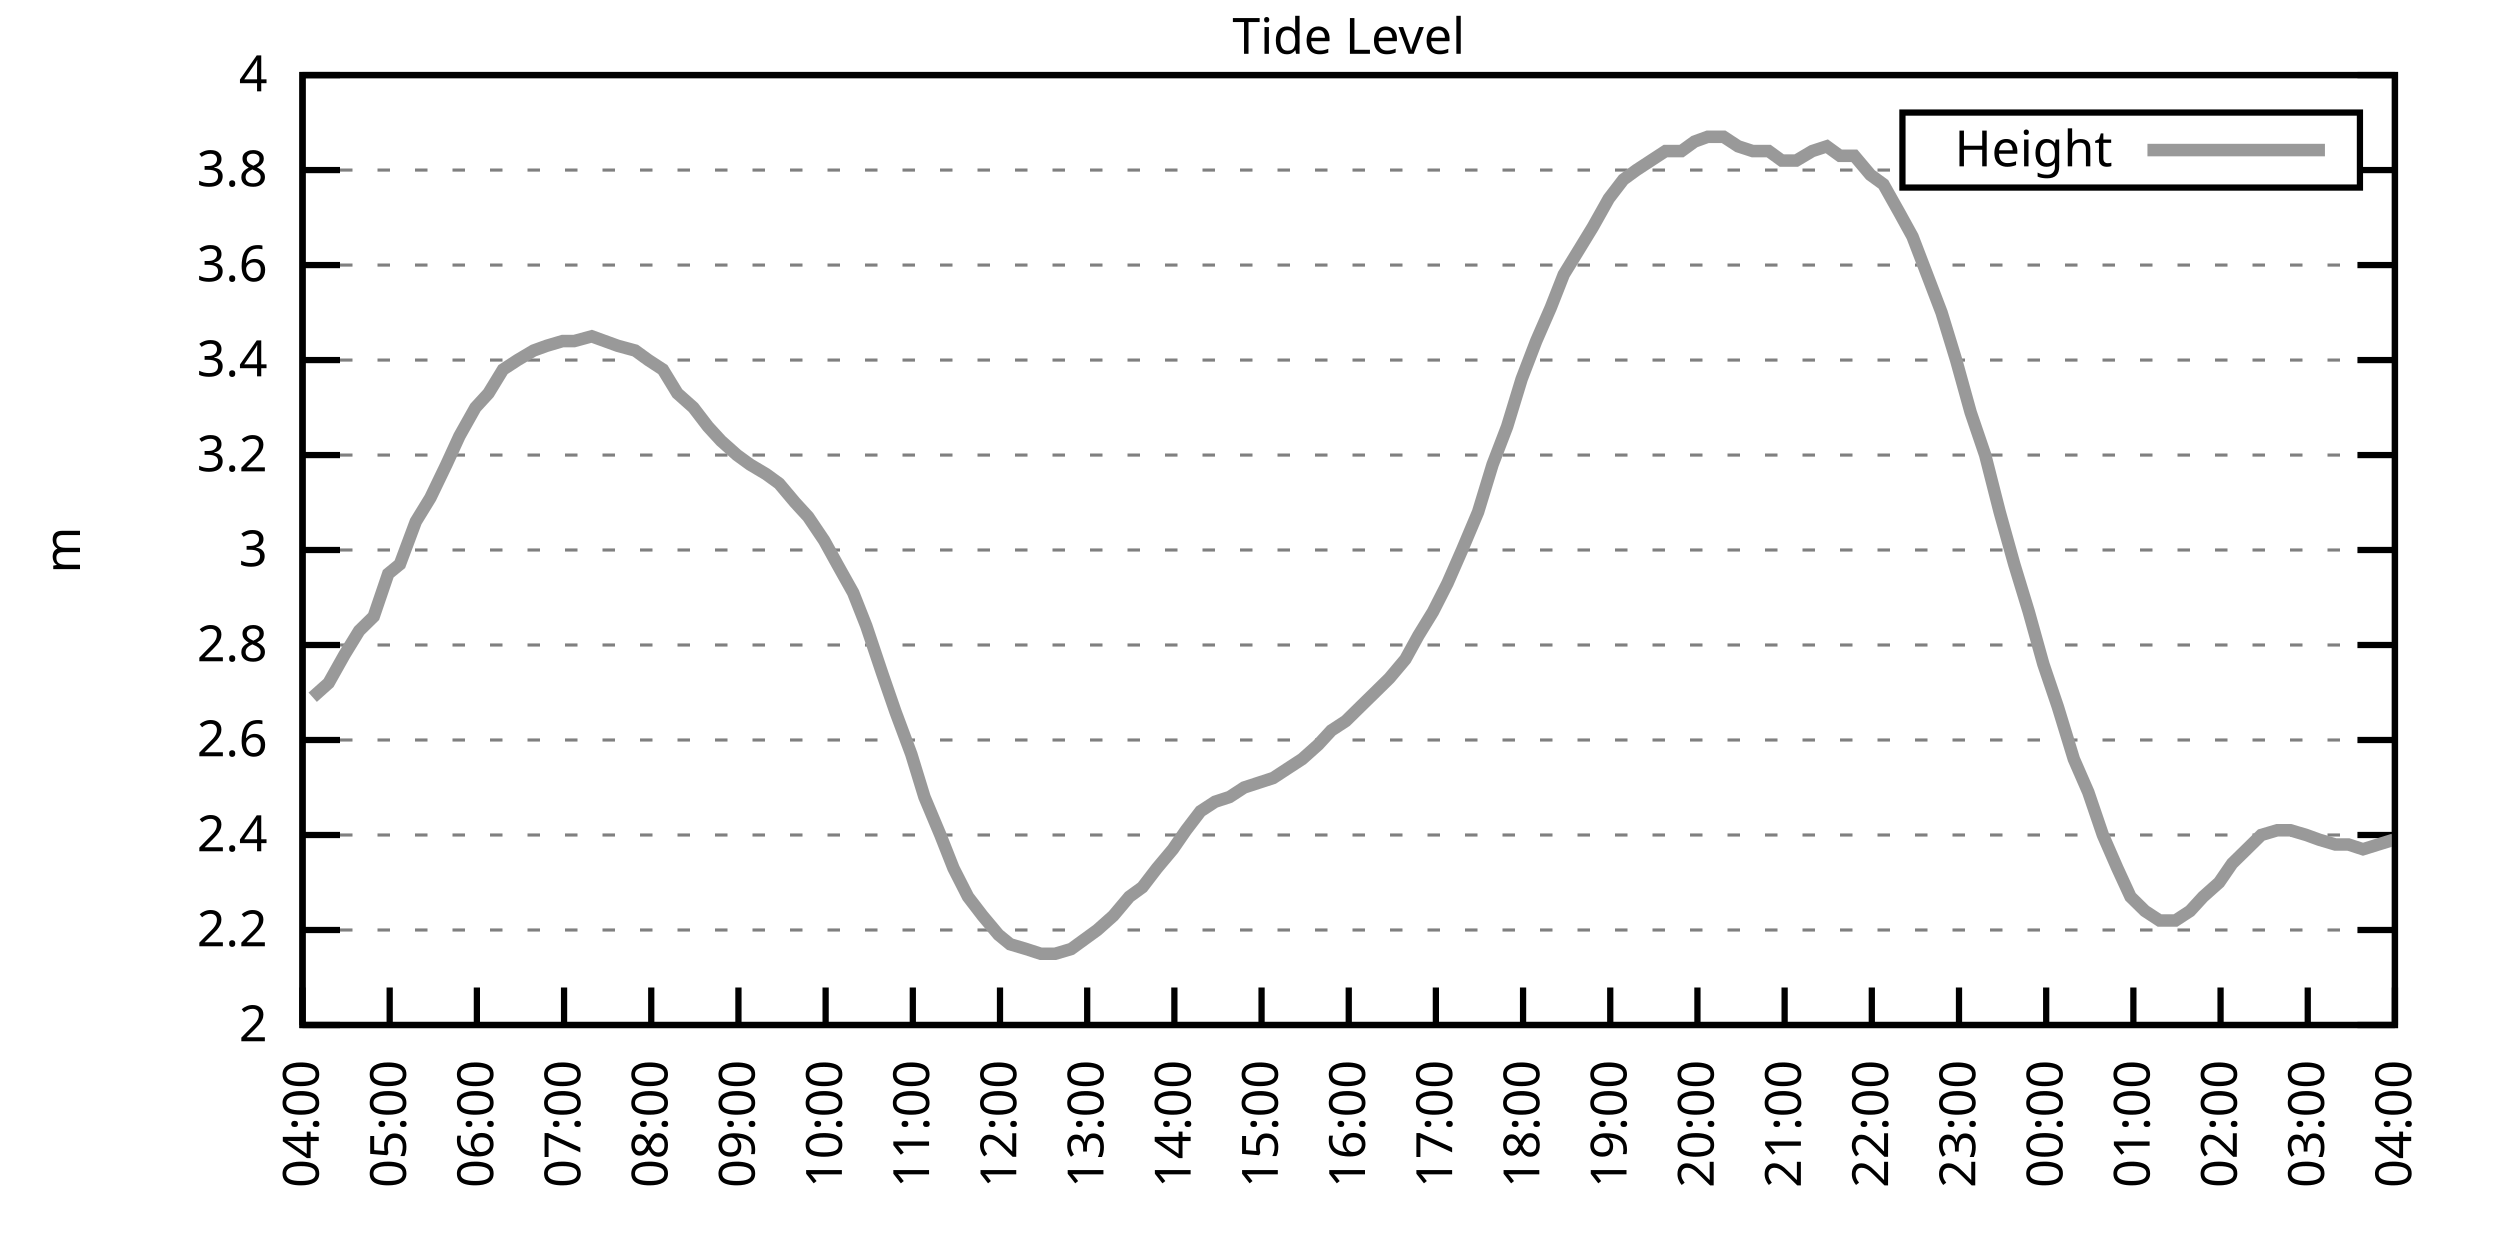
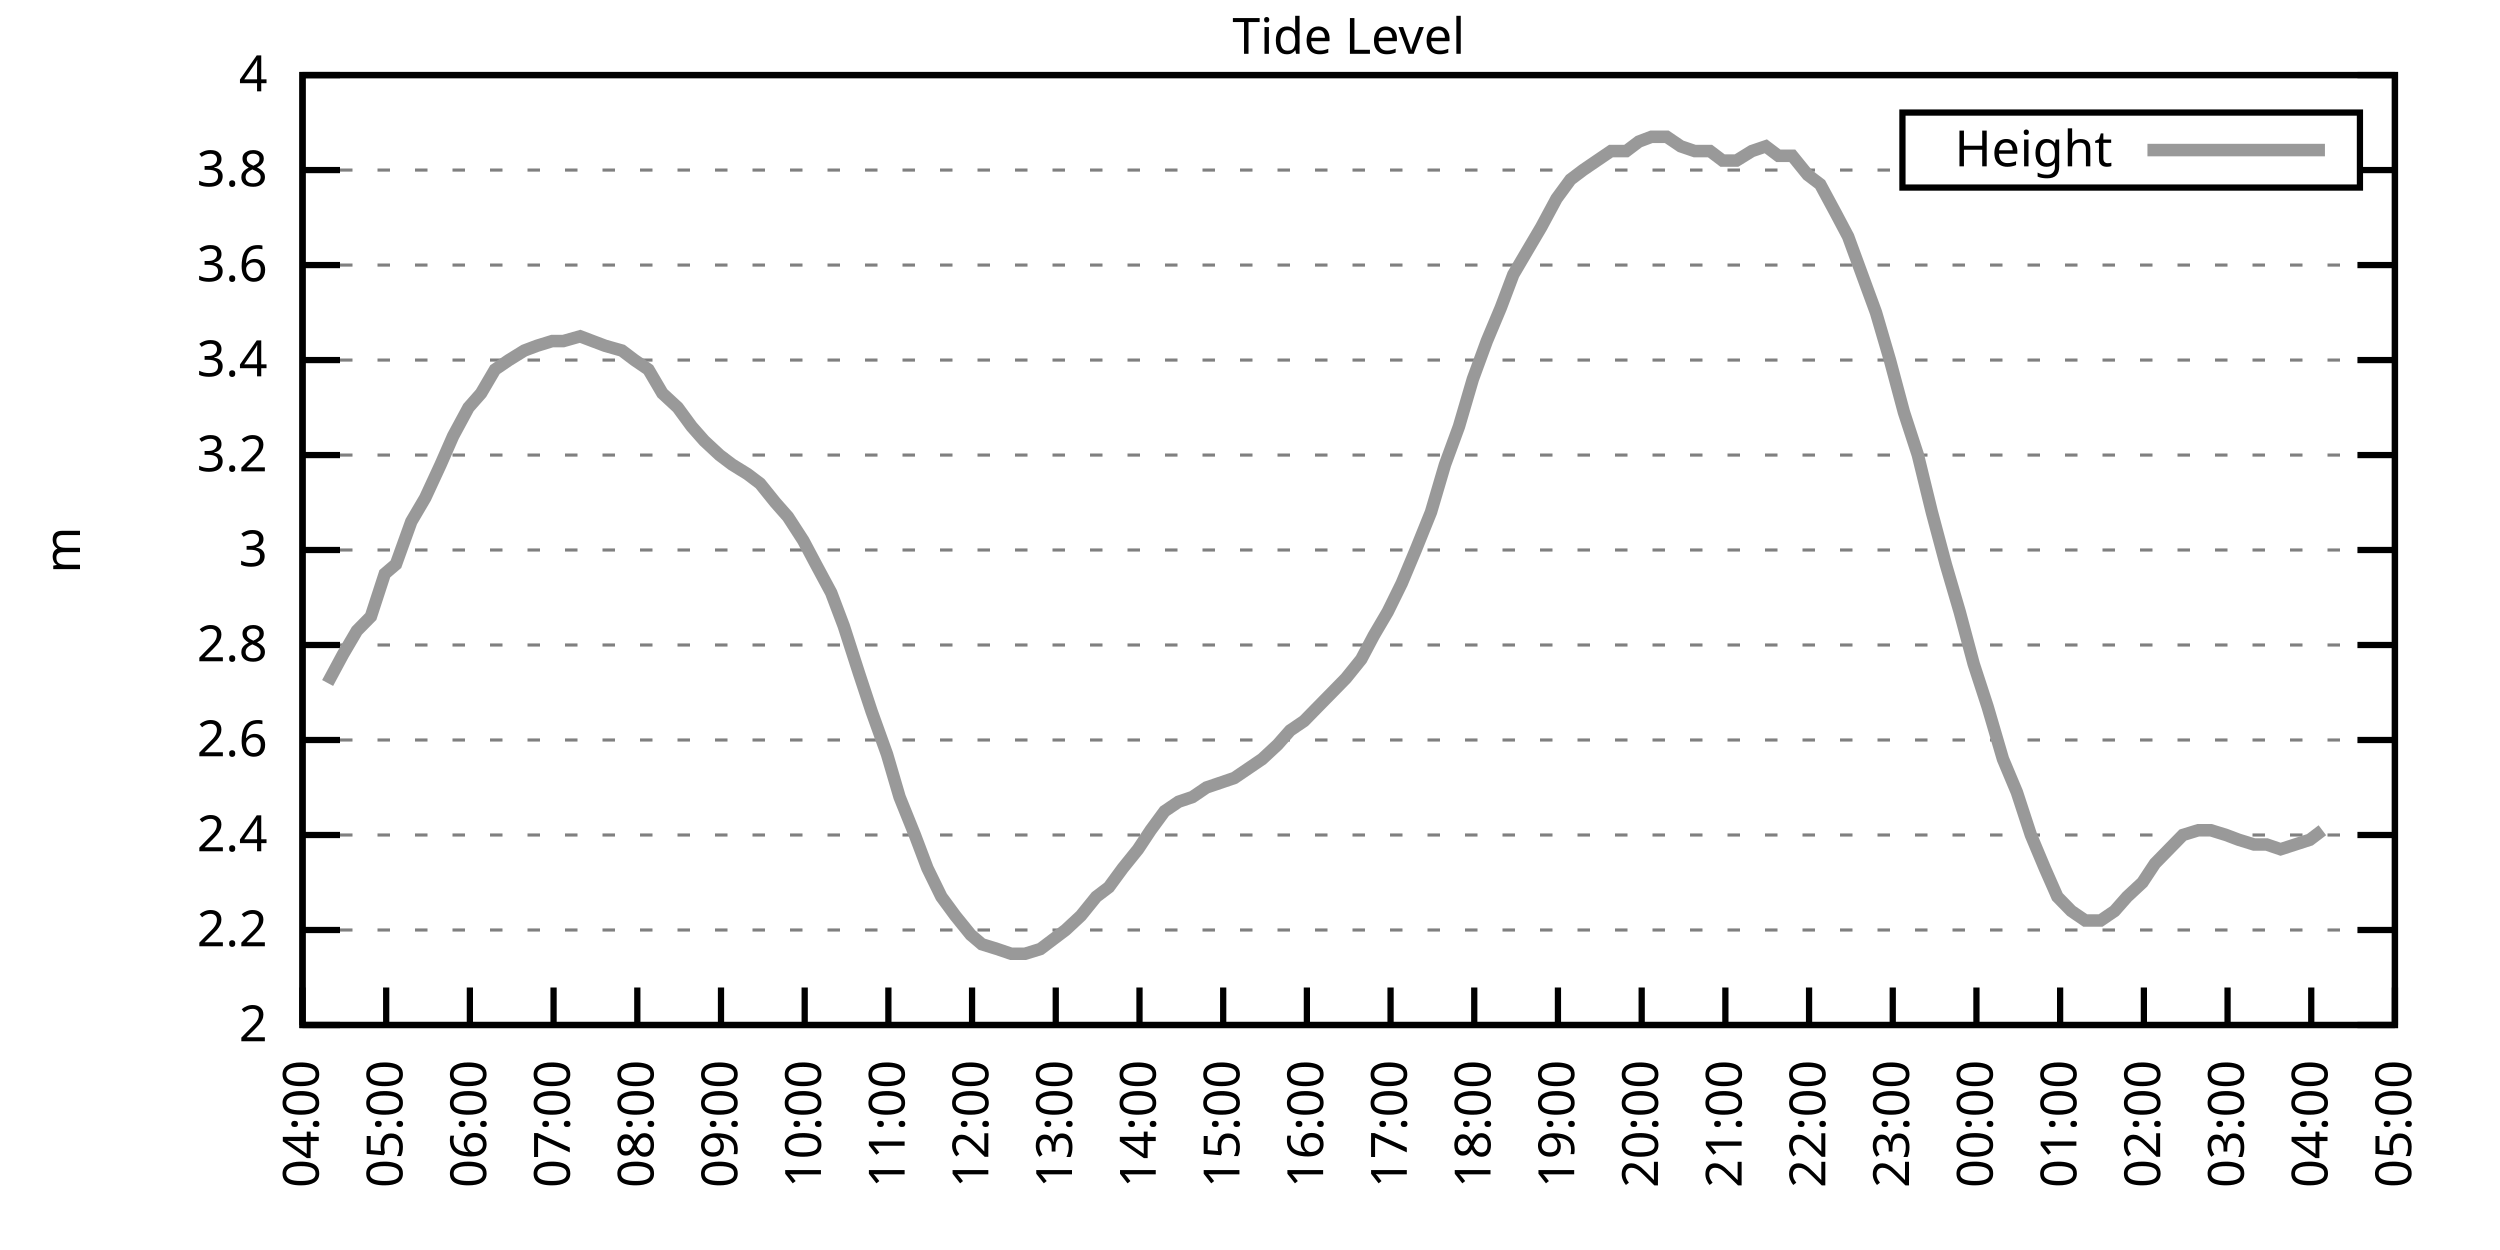
<svg xmlns="http://www.w3.org/2000/svg" xmlns:xlink="http://www.w3.org/1999/xlink" width="400" height="200" viewBox="0 0 400 200">
  <g id="gnuplot_canvas">
    <rect x="0" y="0" width="400" height="200" fill="none" />
    <defs>
      <circle id="gpDot" r="0.5" stroke-width="0.5" stroke="currentColor" />
      <path id="gpPt0" stroke-width="0.333" stroke="currentColor" d="M-1,0 h2 M0,-1 v2" />
      <path id="gpPt1" stroke-width="0.333" stroke="currentColor" d="M-1,-1 L1,1 M1,-1 L-1,1" />
      <path id="gpPt2" stroke-width="0.333" stroke="currentColor" d="M-1,0 L1,0 M0,-1 L0,1 M-1,-1 L1,1 M-1,1 L1,-1" />
      <rect id="gpPt3" stroke-width="0.333" stroke="currentColor" x="-1" y="-1" width="2" height="2" />
      <rect id="gpPt4" stroke-width="0.333" stroke="currentColor" fill="currentColor" x="-1" y="-1" width="2" height="2" />
      <circle id="gpPt5" stroke-width="0.333" stroke="currentColor" cx="0" cy="0" r="1" />
      <use xlink:href="#gpPt5" id="gpPt6" fill="currentColor" stroke="none" />
      <path id="gpPt7" stroke-width="0.333" stroke="currentColor" d="M0,-1.33 L-1.33,0.67 L1.33,0.67 z" />
      <use xlink:href="#gpPt7" id="gpPt8" fill="currentColor" stroke="none" />
      <use xlink:href="#gpPt7" id="gpPt9" stroke="currentColor" transform="rotate(180)" />
      <use xlink:href="#gpPt9" id="gpPt10" fill="currentColor" stroke="none" />
      <use xlink:href="#gpPt3" id="gpPt11" stroke="currentColor" transform="rotate(45)" />
      <use xlink:href="#gpPt11" id="gpPt12" fill="currentColor" stroke="none" />
      <path id="gpPt13" stroke-width="0.333" stroke="currentColor" d="M0,1.330 L1.265,0.411 L0.782,-1.067 L-0.782,-1.076 L-1.265,0.411 z" />
      <use xlink:href="#gpPt13" id="gpPt14" fill="currentColor" stroke="none" />
      <filter id="textbox" filterUnits="objectBoundingBox" x="0" y="0" height="1" width="1">
        <feFlood flood-color="white" flood-opacity="1" result="bgnd" />
        <feComposite in="SourceGraphic" in2="bgnd" operator="atop" />
      </filter>
      <filter id="greybox" filterUnits="objectBoundingBox" x="0" y="0" height="1" width="1">
        <feFlood flood-color="lightgrey" flood-opacity="1" result="grey" />
        <feComposite in="SourceGraphic" in2="grey" operator="atop" />
      </filter>
    </defs>
    <g fill="none" color="white" stroke="currentColor" stroke-width="1.00" stroke-linecap="butt" stroke-linejoin="miter">
</g>
    <g fill="none" color="black" stroke="currentColor" stroke-width="1.00" stroke-linecap="butt" stroke-linejoin="miter">
      <g stroke="none" shape-rendering="crispEdges">
        <polygon fill="rgb(255, 255, 255)" points="48.40,164.00 383.18,164.00 383.18,12.02 48.40,12.02 " />
      </g>
    </g>
    <g fill="none" color="black" stroke="currentColor" stroke-width="1.00" stroke-linecap="butt" stroke-linejoin="miter">
</g>
    <g fill="none" color="black" stroke="black" stroke-width="0.50" stroke-linecap="butt" stroke-linejoin="miter">
</g>
    <g fill="none" color="gray" stroke="currentColor" stroke-width="0.50" stroke-linecap="butt" stroke-linejoin="miter">
      <path stroke="gray" stroke-dasharray="2,4" class="gridline" d="M48.40,164.00 L383.19,164.00  " />
    </g>
    <g fill="none" color="gray" stroke="gray" stroke-width="1.00" stroke-linecap="butt" stroke-linejoin="miter">
</g>
    <g fill="none" color="black" stroke="currentColor" stroke-width="1.00" stroke-linecap="butt" stroke-linejoin="miter">
      <path stroke="black" d="M48.40,164.00 L54.40,164.00 M383.19,164.00 L377.19,164.00  " />
      <g transform="translate(42.80,166.60)" stroke="none" fill="black" font-family="Sans" font-size="8.00" text-anchor="end">
        <text>
          <tspan font-family="Sans"> 2</tspan>
        </text>
      </g>
    </g>
    <g fill="none" color="black" stroke="currentColor" stroke-width="1.00" stroke-linecap="butt" stroke-linejoin="miter">
</g>
    <g fill="none" color="black" stroke="black" stroke-width="0.50" stroke-linecap="butt" stroke-linejoin="miter">
</g>
    <g fill="none" color="gray" stroke="currentColor" stroke-width="0.50" stroke-linecap="butt" stroke-linejoin="miter">
      <path stroke="gray" stroke-dasharray="2,4" class="gridline" d="M48.40,148.80 L383.19,148.80  " />
    </g>
    <g fill="none" color="gray" stroke="gray" stroke-width="1.00" stroke-linecap="butt" stroke-linejoin="miter">
</g>
    <g fill="none" color="black" stroke="currentColor" stroke-width="1.00" stroke-linecap="butt" stroke-linejoin="miter">
      <path stroke="black" d="M48.40,148.80 L54.40,148.80 M383.19,148.80 L377.19,148.80  " />
      <g transform="translate(42.80,151.40)" stroke="none" fill="black" font-family="Sans" font-size="8.00" text-anchor="end">
        <text>
          <tspan font-family="Sans"> 2.2</tspan>
        </text>
      </g>
    </g>
    <g fill="none" color="black" stroke="currentColor" stroke-width="1.00" stroke-linecap="butt" stroke-linejoin="miter">
</g>
    <g fill="none" color="black" stroke="black" stroke-width="0.50" stroke-linecap="butt" stroke-linejoin="miter">
</g>
    <g fill="none" color="gray" stroke="currentColor" stroke-width="0.50" stroke-linecap="butt" stroke-linejoin="miter">
      <path stroke="gray" stroke-dasharray="2,4" class="gridline" d="M48.40,133.60 L383.19,133.60  " />
    </g>
    <g fill="none" color="gray" stroke="gray" stroke-width="1.00" stroke-linecap="butt" stroke-linejoin="miter">
</g>
    <g fill="none" color="black" stroke="currentColor" stroke-width="1.00" stroke-linecap="butt" stroke-linejoin="miter">
      <path stroke="black" d="M48.40,133.60 L54.40,133.60 M383.19,133.60 L377.19,133.60  " />
      <g transform="translate(42.80,136.20)" stroke="none" fill="black" font-family="Sans" font-size="8.00" text-anchor="end">
        <text>
          <tspan font-family="Sans"> 2.4</tspan>
        </text>
      </g>
    </g>
    <g fill="none" color="black" stroke="currentColor" stroke-width="1.00" stroke-linecap="butt" stroke-linejoin="miter">
</g>
    <g fill="none" color="black" stroke="black" stroke-width="0.50" stroke-linecap="butt" stroke-linejoin="miter">
</g>
    <g fill="none" color="gray" stroke="currentColor" stroke-width="0.50" stroke-linecap="butt" stroke-linejoin="miter">
      <path stroke="gray" stroke-dasharray="2,4" class="gridline" d="M48.40,118.40 L383.19,118.40  " />
    </g>
    <g fill="none" color="gray" stroke="gray" stroke-width="1.00" stroke-linecap="butt" stroke-linejoin="miter">
</g>
    <g fill="none" color="black" stroke="currentColor" stroke-width="1.00" stroke-linecap="butt" stroke-linejoin="miter">
      <path stroke="black" d="M48.40,118.40 L54.40,118.40 M383.19,118.40 L377.19,118.40  " />
      <g transform="translate(42.80,121.00)" stroke="none" fill="black" font-family="Sans" font-size="8.00" text-anchor="end">
        <text>
          <tspan font-family="Sans"> 2.6</tspan>
        </text>
      </g>
    </g>
    <g fill="none" color="black" stroke="currentColor" stroke-width="1.00" stroke-linecap="butt" stroke-linejoin="miter">
</g>
    <g fill="none" color="black" stroke="black" stroke-width="0.50" stroke-linecap="butt" stroke-linejoin="miter">
</g>
    <g fill="none" color="gray" stroke="currentColor" stroke-width="0.50" stroke-linecap="butt" stroke-linejoin="miter">
      <path stroke="gray" stroke-dasharray="2,4" class="gridline" d="M48.40,103.20 L383.19,103.20  " />
    </g>
    <g fill="none" color="gray" stroke="gray" stroke-width="1.00" stroke-linecap="butt" stroke-linejoin="miter">
</g>
    <g fill="none" color="black" stroke="currentColor" stroke-width="1.00" stroke-linecap="butt" stroke-linejoin="miter">
      <path stroke="black" d="M48.40,103.20 L54.40,103.20 M383.19,103.20 L377.19,103.20  " />
      <g transform="translate(42.80,105.80)" stroke="none" fill="black" font-family="Sans" font-size="8.00" text-anchor="end">
        <text>
          <tspan font-family="Sans"> 2.8</tspan>
        </text>
      </g>
    </g>
    <g fill="none" color="black" stroke="currentColor" stroke-width="1.00" stroke-linecap="butt" stroke-linejoin="miter">
</g>
    <g fill="none" color="black" stroke="black" stroke-width="0.50" stroke-linecap="butt" stroke-linejoin="miter">
</g>
    <g fill="none" color="gray" stroke="currentColor" stroke-width="0.50" stroke-linecap="butt" stroke-linejoin="miter">
      <path stroke="gray" stroke-dasharray="2,4" class="gridline" d="M48.40,88.00 L383.19,88.00  " />
    </g>
    <g fill="none" color="gray" stroke="gray" stroke-width="1.00" stroke-linecap="butt" stroke-linejoin="miter">
</g>
    <g fill="none" color="black" stroke="currentColor" stroke-width="1.00" stroke-linecap="butt" stroke-linejoin="miter">
      <path stroke="black" d="M48.40,88.00 L54.40,88.00 M383.19,88.00 L377.19,88.00  " />
      <g transform="translate(42.80,90.60)" stroke="none" fill="black" font-family="Sans" font-size="8.00" text-anchor="end">
        <text>
          <tspan font-family="Sans"> 3</tspan>
        </text>
      </g>
    </g>
    <g fill="none" color="black" stroke="currentColor" stroke-width="1.00" stroke-linecap="butt" stroke-linejoin="miter">
</g>
    <g fill="none" color="black" stroke="black" stroke-width="0.50" stroke-linecap="butt" stroke-linejoin="miter">
</g>
    <g fill="none" color="gray" stroke="currentColor" stroke-width="0.50" stroke-linecap="butt" stroke-linejoin="miter">
      <path stroke="gray" stroke-dasharray="2,4" class="gridline" d="M48.40,72.81 L383.19,72.81  " />
    </g>
    <g fill="none" color="gray" stroke="gray" stroke-width="1.00" stroke-linecap="butt" stroke-linejoin="miter">
</g>
    <g fill="none" color="black" stroke="currentColor" stroke-width="1.00" stroke-linecap="butt" stroke-linejoin="miter">
      <path stroke="black" d="M48.40,72.81 L54.40,72.81 M383.19,72.81 L377.19,72.81  " />
      <g transform="translate(42.80,75.41)" stroke="none" fill="black" font-family="Sans" font-size="8.00" text-anchor="end">
        <text>
          <tspan font-family="Sans"> 3.2</tspan>
        </text>
      </g>
    </g>
    <g fill="none" color="black" stroke="currentColor" stroke-width="1.00" stroke-linecap="butt" stroke-linejoin="miter">
</g>
    <g fill="none" color="black" stroke="black" stroke-width="0.50" stroke-linecap="butt" stroke-linejoin="miter">
</g>
    <g fill="none" color="gray" stroke="currentColor" stroke-width="0.50" stroke-linecap="butt" stroke-linejoin="miter">
      <path stroke="gray" stroke-dasharray="2,4" class="gridline" d="M48.40,57.61 L383.19,57.61  " />
    </g>
    <g fill="none" color="gray" stroke="gray" stroke-width="1.00" stroke-linecap="butt" stroke-linejoin="miter">
</g>
    <g fill="none" color="black" stroke="currentColor" stroke-width="1.00" stroke-linecap="butt" stroke-linejoin="miter">
      <path stroke="black" d="M48.40,57.61 L54.40,57.61 M383.19,57.61 L377.19,57.61  " />
      <g transform="translate(42.80,60.21)" stroke="none" fill="black" font-family="Sans" font-size="8.00" text-anchor="end">
        <text>
          <tspan font-family="Sans"> 3.4</tspan>
        </text>
      </g>
    </g>
    <g fill="none" color="black" stroke="currentColor" stroke-width="1.00" stroke-linecap="butt" stroke-linejoin="miter">
</g>
    <g fill="none" color="black" stroke="black" stroke-width="0.50" stroke-linecap="butt" stroke-linejoin="miter">
</g>
    <g fill="none" color="gray" stroke="currentColor" stroke-width="0.50" stroke-linecap="butt" stroke-linejoin="miter">
      <path stroke="gray" stroke-dasharray="2,4" class="gridline" d="M48.40,42.41 L383.19,42.41  " />
    </g>
    <g fill="none" color="gray" stroke="gray" stroke-width="1.00" stroke-linecap="butt" stroke-linejoin="miter">
</g>
    <g fill="none" color="black" stroke="currentColor" stroke-width="1.00" stroke-linecap="butt" stroke-linejoin="miter">
      <path stroke="black" d="M48.40,42.41 L54.40,42.41 M383.19,42.41 L377.19,42.41  " />
      <g transform="translate(42.80,45.01)" stroke="none" fill="black" font-family="Sans" font-size="8.00" text-anchor="end">
        <text>
          <tspan font-family="Sans"> 3.6</tspan>
        </text>
      </g>
    </g>
    <g fill="none" color="black" stroke="currentColor" stroke-width="1.00" stroke-linecap="butt" stroke-linejoin="miter">
</g>
    <g fill="none" color="black" stroke="black" stroke-width="0.50" stroke-linecap="butt" stroke-linejoin="miter">
</g>
    <g fill="none" color="gray" stroke="currentColor" stroke-width="0.50" stroke-linecap="butt" stroke-linejoin="miter">
      <path stroke="gray" stroke-dasharray="2,4" class="gridline" d="M48.40,27.21 L304.39,27.21 M377.59,27.21 L383.19,27.21  " />
    </g>
    <g fill="none" color="gray" stroke="gray" stroke-width="1.00" stroke-linecap="butt" stroke-linejoin="miter">
</g>
    <g fill="none" color="black" stroke="currentColor" stroke-width="1.00" stroke-linecap="butt" stroke-linejoin="miter">
      <path stroke="black" d="M48.40,27.21 L54.40,27.21 M383.19,27.21 L377.19,27.21  " />
      <g transform="translate(42.80,29.81)" stroke="none" fill="black" font-family="Sans" font-size="8.00" text-anchor="end">
        <text>
          <tspan font-family="Sans"> 3.8</tspan>
        </text>
      </g>
    </g>
    <g fill="none" color="black" stroke="currentColor" stroke-width="1.00" stroke-linecap="butt" stroke-linejoin="miter">
</g>
    <g fill="none" color="black" stroke="black" stroke-width="0.50" stroke-linecap="butt" stroke-linejoin="miter">
</g>
    <g fill="none" color="gray" stroke="currentColor" stroke-width="0.50" stroke-linecap="butt" stroke-linejoin="miter">
      <path stroke="gray" stroke-dasharray="2,4" class="gridline" d="M48.40,12.01 L383.19,12.01  " />
    </g>
    <g fill="none" color="gray" stroke="gray" stroke-width="1.00" stroke-linecap="butt" stroke-linejoin="miter">
</g>
    <g fill="none" color="black" stroke="currentColor" stroke-width="1.00" stroke-linecap="butt" stroke-linejoin="miter">
      <path stroke="black" d="M48.40,12.01 L54.40,12.01 M383.19,12.01 L377.19,12.01  " />
      <g transform="translate(42.80,14.61)" stroke="none" fill="black" font-family="Sans" font-size="8.00" text-anchor="end">
        <text>
          <tspan font-family="Sans"> 4</tspan>
        </text>
      </g>
    </g>
    <g fill="none" color="black" stroke="currentColor" stroke-width="1.00" stroke-linecap="butt" stroke-linejoin="miter">
      <path stroke="black" d="M48.40,164.00 L48.40,158.00  " />
      <g transform="translate(51.00,169.60) rotate(270.00)" stroke="none" fill="black" font-family="Sans" font-size="8.00" text-anchor="end">
        <text>
          <tspan font-family="Sans">04:00</tspan>
        </text>
      </g>
    </g>
    <g fill="none" color="black" stroke="currentColor" stroke-width="1.00" stroke-linecap="butt" stroke-linejoin="miter">
-       <path stroke="black" d="M62.35,164.00 L62.35,158.00  " />
-       <g transform="translate(64.95,169.60) rotate(270.00)" stroke="none" fill="black" font-family="Sans" font-size="8.00" text-anchor="end">
+       <path stroke="black" d="M61.79,164.00 L61.79,158.00  " />
+       <g transform="translate(64.39,169.60) rotate(270.00)" stroke="none" fill="black" font-family="Sans" font-size="8.00" text-anchor="end">
        <text>
          <tspan font-family="Sans">05:00</tspan>
        </text>
      </g>
    </g>
    <g fill="none" color="black" stroke="currentColor" stroke-width="1.00" stroke-linecap="butt" stroke-linejoin="miter">
-       <path stroke="black" d="M76.30,164.00 L76.30,158.00  " />
-       <g transform="translate(78.90,169.60) rotate(270.00)" stroke="none" fill="black" font-family="Sans" font-size="8.00" text-anchor="end">
+       <path stroke="black" d="M75.18,164.00 L75.18,158.00  " />
+       <g transform="translate(77.78,169.60) rotate(270.00)" stroke="none" fill="black" font-family="Sans" font-size="8.00" text-anchor="end">
        <text>
          <tspan font-family="Sans">06:00</tspan>
        </text>
      </g>
    </g>
    <g fill="none" color="black" stroke="currentColor" stroke-width="1.00" stroke-linecap="butt" stroke-linejoin="miter">
-       <path stroke="black" d="M90.25,164.00 L90.25,158.00  " />
-       <g transform="translate(92.85,169.60) rotate(270.00)" stroke="none" fill="black" font-family="Sans" font-size="8.00" text-anchor="end">
+       <path stroke="black" d="M88.57,164.00 L88.57,158.00  " />
+       <g transform="translate(91.17,169.60) rotate(270.00)" stroke="none" fill="black" font-family="Sans" font-size="8.00" text-anchor="end">
        <text>
          <tspan font-family="Sans">07:00</tspan>
        </text>
      </g>
    </g>
    <g fill="none" color="black" stroke="currentColor" stroke-width="1.00" stroke-linecap="butt" stroke-linejoin="miter">
-       <path stroke="black" d="M104.20,164.00 L104.20,158.00  " />
-       <g transform="translate(106.80,169.60) rotate(270.00)" stroke="none" fill="black" font-family="Sans" font-size="8.00" text-anchor="end">
+       <path stroke="black" d="M101.97,164.00 L101.97,158.00  " />
+       <g transform="translate(104.57,169.60) rotate(270.00)" stroke="none" fill="black" font-family="Sans" font-size="8.00" text-anchor="end">
        <text>
          <tspan font-family="Sans">08:00</tspan>
        </text>
      </g>
    </g>
    <g fill="none" color="black" stroke="currentColor" stroke-width="1.00" stroke-linecap="butt" stroke-linejoin="miter">
-       <path stroke="black" d="M118.15,164.00 L118.15,158.00  " />
-       <g transform="translate(120.75,169.60) rotate(270.00)" stroke="none" fill="black" font-family="Sans" font-size="8.00" text-anchor="end">
+       <path stroke="black" d="M115.36,164.00 L115.36,158.00  " />
+       <g transform="translate(117.96,169.60) rotate(270.00)" stroke="none" fill="black" font-family="Sans" font-size="8.00" text-anchor="end">
        <text>
          <tspan font-family="Sans">09:00</tspan>
        </text>
      </g>
    </g>
    <g fill="none" color="black" stroke="currentColor" stroke-width="1.00" stroke-linecap="butt" stroke-linejoin="miter">
-       <path stroke="black" d="M132.10,164.00 L132.10,158.00  " />
-       <g transform="translate(134.70,169.60) rotate(270.00)" stroke="none" fill="black" font-family="Sans" font-size="8.00" text-anchor="end">
+       <path stroke="black" d="M128.75,164.00 L128.75,158.00  " />
+       <g transform="translate(131.35,169.60) rotate(270.00)" stroke="none" fill="black" font-family="Sans" font-size="8.00" text-anchor="end">
        <text>
          <tspan font-family="Sans">10:00</tspan>
        </text>
      </g>
    </g>
    <g fill="none" color="black" stroke="currentColor" stroke-width="1.00" stroke-linecap="butt" stroke-linejoin="miter">
-       <path stroke="black" d="M146.05,164.00 L146.05,158.00  " />
-       <g transform="translate(148.65,169.60) rotate(270.00)" stroke="none" fill="black" font-family="Sans" font-size="8.00" text-anchor="end">
+       <path stroke="black" d="M142.14,164.00 L142.14,158.00  " />
+       <g transform="translate(144.74,169.60) rotate(270.00)" stroke="none" fill="black" font-family="Sans" font-size="8.00" text-anchor="end">
        <text>
          <tspan font-family="Sans">11:00</tspan>
        </text>
      </g>
    </g>
    <g fill="none" color="black" stroke="currentColor" stroke-width="1.00" stroke-linecap="butt" stroke-linejoin="miter">
-       <path stroke="black" d="M160.00,164.00 L160.00,158.00  " />
-       <g transform="translate(162.60,169.60) rotate(270.00)" stroke="none" fill="black" font-family="Sans" font-size="8.00" text-anchor="end">
+       <path stroke="black" d="M155.53,164.00 L155.53,158.00  " />
+       <g transform="translate(158.13,169.60) rotate(270.00)" stroke="none" fill="black" font-family="Sans" font-size="8.00" text-anchor="end">
        <text>
          <tspan font-family="Sans">12:00</tspan>
        </text>
      </g>
    </g>
    <g fill="none" color="black" stroke="currentColor" stroke-width="1.00" stroke-linecap="butt" stroke-linejoin="miter">
-       <path stroke="black" d="M173.95,164.00 L173.95,158.00  " />
-       <g transform="translate(176.55,169.60) rotate(270.00)" stroke="none" fill="black" font-family="Sans" font-size="8.00" text-anchor="end">
+       <path stroke="black" d="M168.92,164.00 L168.92,158.00  " />
+       <g transform="translate(171.52,169.60) rotate(270.00)" stroke="none" fill="black" font-family="Sans" font-size="8.00" text-anchor="end">
        <text>
          <tspan font-family="Sans">13:00</tspan>
        </text>
      </g>
    </g>
    <g fill="none" color="black" stroke="currentColor" stroke-width="1.00" stroke-linecap="butt" stroke-linejoin="miter">
-       <path stroke="black" d="M187.90,164.00 L187.90,158.00  " />
-       <g transform="translate(190.50,169.60) rotate(270.00)" stroke="none" fill="black" font-family="Sans" font-size="8.00" text-anchor="end">
+       <path stroke="black" d="M182.32,164.00 L182.32,158.00  " />
+       <g transform="translate(184.92,169.60) rotate(270.00)" stroke="none" fill="black" font-family="Sans" font-size="8.00" text-anchor="end">
        <text>
          <tspan font-family="Sans">14:00</tspan>
        </text>
      </g>
    </g>
    <g fill="none" color="black" stroke="currentColor" stroke-width="1.00" stroke-linecap="butt" stroke-linejoin="miter">
-       <path stroke="black" d="M201.85,164.00 L201.85,158.00  " />
-       <g transform="translate(204.45,169.60) rotate(270.00)" stroke="none" fill="black" font-family="Sans" font-size="8.00" text-anchor="end">
+       <path stroke="black" d="M195.71,164.00 L195.71,158.00  " />
+       <g transform="translate(198.31,169.60) rotate(270.00)" stroke="none" fill="black" font-family="Sans" font-size="8.00" text-anchor="end">
        <text>
          <tspan font-family="Sans">15:00</tspan>
        </text>
      </g>
    </g>
    <g fill="none" color="black" stroke="currentColor" stroke-width="1.00" stroke-linecap="butt" stroke-linejoin="miter">
-       <path stroke="black" d="M215.80,164.00 L215.80,158.00  " />
-       <g transform="translate(218.40,169.60) rotate(270.00)" stroke="none" fill="black" font-family="Sans" font-size="8.00" text-anchor="end">
+       <path stroke="black" d="M209.10,164.00 L209.10,158.00  " />
+       <g transform="translate(211.70,169.60) rotate(270.00)" stroke="none" fill="black" font-family="Sans" font-size="8.00" text-anchor="end">
        <text>
          <tspan font-family="Sans">16:00</tspan>
        </text>
      </g>
    </g>
    <g fill="none" color="black" stroke="currentColor" stroke-width="1.00" stroke-linecap="butt" stroke-linejoin="miter">
-       <path stroke="black" d="M229.74,164.00 L229.74,158.00  " />
-       <g transform="translate(232.34,169.60) rotate(270.00)" stroke="none" fill="black" font-family="Sans" font-size="8.00" text-anchor="end">
+       <path stroke="black" d="M222.49,164.00 L222.49,158.00  " />
+       <g transform="translate(225.09,169.60) rotate(270.00)" stroke="none" fill="black" font-family="Sans" font-size="8.00" text-anchor="end">
        <text>
          <tspan font-family="Sans">17:00</tspan>
        </text>
      </g>
    </g>
    <g fill="none" color="black" stroke="currentColor" stroke-width="1.00" stroke-linecap="butt" stroke-linejoin="miter">
-       <path stroke="black" d="M243.69,164.00 L243.69,158.00  " />
-       <g transform="translate(246.29,169.60) rotate(270.00)" stroke="none" fill="black" font-family="Sans" font-size="8.00" text-anchor="end">
+       <path stroke="black" d="M235.88,164.00 L235.88,158.00  " />
+       <g transform="translate(238.48,169.60) rotate(270.00)" stroke="none" fill="black" font-family="Sans" font-size="8.00" text-anchor="end">
        <text>
          <tspan font-family="Sans">18:00</tspan>
        </text>
      </g>
    </g>
    <g fill="none" color="black" stroke="currentColor" stroke-width="1.00" stroke-linecap="butt" stroke-linejoin="miter">
-       <path stroke="black" d="M257.64,164.00 L257.64,158.00  " />
-       <g transform="translate(260.24,169.60) rotate(270.00)" stroke="none" fill="black" font-family="Sans" font-size="8.00" text-anchor="end">
+       <path stroke="black" d="M249.27,164.00 L249.27,158.00  " />
+       <g transform="translate(251.87,169.60) rotate(270.00)" stroke="none" fill="black" font-family="Sans" font-size="8.00" text-anchor="end">
        <text>
          <tspan font-family="Sans">19:00</tspan>
        </text>
      </g>
    </g>
    <g fill="none" color="black" stroke="currentColor" stroke-width="1.00" stroke-linecap="butt" stroke-linejoin="miter">
-       <path stroke="black" d="M271.59,164.00 L271.59,158.00  " />
-       <g transform="translate(274.19,169.60) rotate(270.00)" stroke="none" fill="black" font-family="Sans" font-size="8.00" text-anchor="end">
+       <path stroke="black" d="M262.67,164.00 L262.67,158.00  " />
+       <g transform="translate(265.27,169.60) rotate(270.00)" stroke="none" fill="black" font-family="Sans" font-size="8.00" text-anchor="end">
        <text>
          <tspan font-family="Sans">20:00</tspan>
        </text>
      </g>
    </g>
    <g fill="none" color="black" stroke="currentColor" stroke-width="1.00" stroke-linecap="butt" stroke-linejoin="miter">
-       <path stroke="black" d="M285.54,164.00 L285.54,158.00  " />
-       <g transform="translate(288.14,169.60) rotate(270.00)" stroke="none" fill="black" font-family="Sans" font-size="8.00" text-anchor="end">
+       <path stroke="black" d="M276.06,164.00 L276.06,158.00  " />
+       <g transform="translate(278.66,169.60) rotate(270.00)" stroke="none" fill="black" font-family="Sans" font-size="8.00" text-anchor="end">
        <text>
          <tspan font-family="Sans">21:00</tspan>
        </text>
      </g>
    </g>
    <g fill="none" color="black" stroke="currentColor" stroke-width="1.00" stroke-linecap="butt" stroke-linejoin="miter">
-       <path stroke="black" d="M299.49,164.00 L299.49,158.00  " />
-       <g transform="translate(302.09,169.60) rotate(270.00)" stroke="none" fill="black" font-family="Sans" font-size="8.00" text-anchor="end">
+       <path stroke="black" d="M289.45,164.00 L289.45,158.00  " />
+       <g transform="translate(292.05,169.60) rotate(270.00)" stroke="none" fill="black" font-family="Sans" font-size="8.00" text-anchor="end">
        <text>
          <tspan font-family="Sans">22:00</tspan>
        </text>
      </g>
    </g>
    <g fill="none" color="black" stroke="currentColor" stroke-width="1.00" stroke-linecap="butt" stroke-linejoin="miter">
-       <path stroke="black" d="M313.44,164.00 L313.44,158.00  " />
-       <g transform="translate(316.04,169.60) rotate(270.00)" stroke="none" fill="black" font-family="Sans" font-size="8.00" text-anchor="end">
+       <path stroke="black" d="M302.84,164.00 L302.84,158.00  " />
+       <g transform="translate(305.44,169.60) rotate(270.00)" stroke="none" fill="black" font-family="Sans" font-size="8.00" text-anchor="end">
        <text>
          <tspan font-family="Sans">23:00</tspan>
        </text>
      </g>
    </g>
    <g fill="none" color="black" stroke="currentColor" stroke-width="1.00" stroke-linecap="butt" stroke-linejoin="miter">
-       <path stroke="black" d="M327.39,164.00 L327.39,158.00  " />
-       <g transform="translate(329.99,169.60) rotate(270.00)" stroke="none" fill="black" font-family="Sans" font-size="8.00" text-anchor="end">
+       <path stroke="black" d="M316.23,164.00 L316.23,158.00  " />
+       <g transform="translate(318.83,169.60) rotate(270.00)" stroke="none" fill="black" font-family="Sans" font-size="8.00" text-anchor="end">
        <text>
          <tspan font-family="Sans">00:00</tspan>
        </text>
      </g>
    </g>
    <g fill="none" color="black" stroke="currentColor" stroke-width="1.00" stroke-linecap="butt" stroke-linejoin="miter">
-       <path stroke="black" d="M341.34,164.00 L341.34,158.00  " />
-       <g transform="translate(343.94,169.60) rotate(270.00)" stroke="none" fill="black" font-family="Sans" font-size="8.00" text-anchor="end">
+       <path stroke="black" d="M329.62,164.00 L329.62,158.00  " />
+       <g transform="translate(332.22,169.60) rotate(270.00)" stroke="none" fill="black" font-family="Sans" font-size="8.00" text-anchor="end">
        <text>
          <tspan font-family="Sans">01:00</tspan>
        </text>
      </g>
    </g>
    <g fill="none" color="black" stroke="currentColor" stroke-width="1.00" stroke-linecap="butt" stroke-linejoin="miter">
-       <path stroke="black" d="M355.29,164.00 L355.29,158.00  " />
-       <g transform="translate(357.89,169.60) rotate(270.00)" stroke="none" fill="black" font-family="Sans" font-size="8.00" text-anchor="end">
+       <path stroke="black" d="M343.02,164.00 L343.02,158.00  " />
+       <g transform="translate(345.62,169.60) rotate(270.00)" stroke="none" fill="black" font-family="Sans" font-size="8.00" text-anchor="end">
        <text>
          <tspan font-family="Sans">02:00</tspan>
        </text>
      </g>
    </g>
    <g fill="none" color="black" stroke="currentColor" stroke-width="1.00" stroke-linecap="butt" stroke-linejoin="miter">
-       <path stroke="black" d="M369.24,164.00 L369.24,158.00  " />
-       <g transform="translate(371.84,169.60) rotate(270.00)" stroke="none" fill="black" font-family="Sans" font-size="8.00" text-anchor="end">
+       <path stroke="black" d="M356.41,164.00 L356.41,158.00  " />
+       <g transform="translate(359.01,169.60) rotate(270.00)" stroke="none" fill="black" font-family="Sans" font-size="8.00" text-anchor="end">
        <text>
          <tspan font-family="Sans">03:00</tspan>
+         </text>
+       </g>
+     </g>
+     <g fill="none" color="black" stroke="currentColor" stroke-width="1.00" stroke-linecap="butt" stroke-linejoin="miter">
+       <path stroke="black" d="M369.80,164.00 L369.80,158.00  " />
+       <g transform="translate(372.40,169.60) rotate(270.00)" stroke="none" fill="black" font-family="Sans" font-size="8.00" text-anchor="end">
+         <text>
+           <tspan font-family="Sans">04:00</tspan>
        </text>
      </g>
    </g>
    <g fill="none" color="black" stroke="currentColor" stroke-width="1.00" stroke-linecap="butt" stroke-linejoin="miter">
      <path stroke="black" d="M383.19,164.00 L383.19,158.00  " />
      <g transform="translate(385.79,169.60) rotate(270.00)" stroke="none" fill="black" font-family="Sans" font-size="8.00" text-anchor="end">
        <text>
-           <tspan font-family="Sans">04:00</tspan>
+           <tspan font-family="Sans">05:00</tspan>
        </text>
      </g>
    </g>
    <g fill="none" color="black" stroke="currentColor" stroke-width="1.00" stroke-linecap="butt" stroke-linejoin="miter">
</g>
    <g fill="none" color="black" stroke="currentColor" stroke-width="1.00" stroke-linecap="butt" stroke-linejoin="miter">
      <path stroke="black" d="M48.40,12.01 L48.40,164.00 L383.19,164.00 L383.19,12.01 L48.40,12.01 Z  " />
    </g>
    <g fill="none" color="black" stroke="currentColor" stroke-width="1.00" stroke-linecap="butt" stroke-linejoin="miter">
</g>
    <g fill="none" color="black" stroke="currentColor" stroke-width="1.00" stroke-linecap="butt" stroke-linejoin="miter">
      <path stroke="black" d="M304.39,30.01 L304.39,18.01 L377.59,18.01 L377.59,30.01 L304.39,30.01 Z  " />
    </g>
    <g id="Tide_level_plot_1">
      <g fill="none" color="white" stroke="black" stroke-width="2.00" stroke-linecap="butt" stroke-linejoin="miter">
</g>
      <g fill="none" color="black" stroke="currentColor" stroke-width="2.00" stroke-linecap="butt" stroke-linejoin="miter">
        <g transform="translate(337.99,26.61)" stroke="none" fill="black" font-family="Sans" font-size="8.00" text-anchor="end">
          <text>
            <tspan font-family="Sans">Height</tspan>
          </text>
        </g>
      </g>
      <g fill="none" color="black" stroke="currentColor" stroke-width="2.00" stroke-linecap="butt" stroke-linejoin="miter">
-         <path stroke="rgb(153, 153, 153)" d="M343.59,24.01 L371.99,24.01 M50.03,111.56 L52.58,109.28 L55.14,104.72 L57.47,100.92 L59.79,98.64 L62.12,91.80   L63.98,90.28 L66.53,83.45 L68.86,79.65 L71.42,74.33 L73.51,69.77 L76.07,65.21 L78.16,62.93 L80.48,59.13   L82.81,57.61 L85.37,56.09 L87.46,55.33 L90.02,54.57 L91.88,54.57 L94.67,53.81 L96.76,54.57 L98.85,55.33   L101.64,56.09 L103.73,57.61 L106.06,59.13 L108.38,62.93 L110.94,65.21 L113.27,68.25 L115.36,70.53 L117.92,72.81   L120.01,74.33 L122.57,75.85 L124.66,77.37 L127.22,80.41 L129.31,82.69 L131.87,86.49 L133.96,90.28 L136.51,94.84   L138.61,100.16 L141.16,107.76 L143.26,113.84 L145.81,120.68 L147.91,127.52 L150.46,133.60 L152.56,138.92 L154.88,143.48   L157.21,146.52 L159.76,149.56 L161.62,151.08 L164.18,151.84 L166.51,152.60 L168.83,152.60 L171.39,151.84 L173.48,150.32   L175.57,148.80 L178.13,146.52 L180.69,143.48 L182.78,141.96 L185.11,138.92 L187.66,135.88 L189.76,132.84 L192.08,129.80   L194.41,128.28 L196.73,127.52 L199.06,126.00 L201.38,125.24 L203.71,124.48 L206.03,122.96 L208.36,121.44 L210.91,119.16   L213.01,116.88 L215.33,115.36 L217.65,113.08 L219.98,110.80 L222.30,108.52 L224.86,105.48 L226.95,101.68 L229.28,97.88   L231.60,93.32 L233.93,88.00 L236.49,81.93 L238.81,74.33 L241.14,68.25 L243.46,60.65 L245.79,54.57 L248.11,49.25   L250.20,43.93 L252.53,40.13 L254.85,36.33 L257.41,31.77 L259.74,28.73 L261.83,27.21 L264.15,25.69 L266.48,24.17   L269.04,24.17 L271.13,22.65 L273.22,21.89 L275.78,21.89 L278.10,23.41 L280.43,24.17 L282.99,24.17 L285.08,25.69   L287.40,25.69 L289.96,24.17 L292.29,23.41 L294.38,24.93 L296.70,24.93 L299.26,27.97 L301.35,29.49 L303.91,34.05   L306.00,37.85 L308.33,43.93 L310.65,50.01 L312.98,57.61 L315.30,65.97 L317.63,72.81 L319.95,81.93 L322.28,90.28   L324.60,97.88 L326.93,106.24 L329.25,113.08 L331.81,121.44 L334.13,126.76 L336.46,133.60 L338.78,138.92 L340.88,143.48   L343.20,145.76 L345.53,147.28 L348.08,147.28 L350.41,145.76 L352.50,143.48 L355.06,141.20 L357.15,138.16 L359.48,135.88   L361.80,133.60 L364.36,132.84 L366.45,132.84 L369.01,133.60 L371.10,134.36 L373.66,135.12 L375.75,135.12 L378.08,135.88   L382.96,134.36  " />
+         <path stroke="rgb(153, 153, 153)" d="M343.59,24.01 L371.99,24.01 M52.42,109.28 L54.87,104.72 L57.10,100.92 L59.34,98.64 L61.57,91.80 L63.35,90.28   L65.81,83.45 L68.04,79.65 L70.50,74.33 L72.50,69.77 L74.96,65.21 L76.97,62.93 L79.20,59.13 L81.43,57.61   L83.89,56.09 L85.90,55.33 L88.35,54.57 L90.14,54.57 L92.82,53.81 L94.82,54.57 L96.83,55.33 L99.51,56.09   L101.52,57.61 L103.75,59.13 L105.98,62.93 L108.44,65.21 L110.67,68.25 L112.68,70.53 L115.13,72.81 L117.14,74.33   L119.60,75.85 L121.61,77.37 L124.06,80.41 L126.07,82.69 L128.53,86.49 L130.54,90.28 L132.99,94.84 L135.00,100.16   L137.45,107.76 L139.46,113.84 L141.92,120.68 L143.93,127.52 L146.38,133.60 L148.39,138.92 L150.62,143.48 L152.85,146.52   L155.31,149.56 L157.10,151.08 L159.55,151.84 L161.78,152.60 L164.01,152.60 L166.47,151.84 L168.48,150.32 L170.49,148.80   L172.94,146.52 L175.40,143.48 L177.41,141.96 L179.64,138.92 L182.09,135.88 L184.10,132.84 L186.33,129.80 L188.57,128.28   L190.80,127.52 L193.03,126.00 L195.26,125.24 L197.49,124.48 L199.73,122.96 L201.96,121.44 L204.41,119.16 L206.42,116.88   L208.65,115.36 L210.88,113.08 L213.12,110.80 L215.35,108.52 L217.80,105.48 L219.81,101.68 L222.04,97.88 L224.28,93.32   L226.51,88.00 L228.96,81.93 L231.20,74.33 L233.43,68.25 L235.66,60.65 L237.89,54.57 L240.12,49.25 L242.13,43.93   L244.36,40.13 L246.60,36.33 L249.05,31.77 L251.28,28.73 L253.29,27.21 L255.52,25.69 L257.76,24.17 L260.21,24.17   L262.22,22.65 L264.23,21.89 L266.68,21.89 L268.92,23.41 L271.15,24.17 L273.60,24.17 L275.61,25.69 L277.84,25.69   L280.30,24.17 L282.53,23.41 L284.54,24.93 L286.77,24.93 L289.23,27.97 L291.23,29.49 L293.69,34.05 L295.70,37.85   L297.93,43.93 L300.16,50.01 L302.39,57.61 L304.63,65.97 L306.86,72.81 L309.09,81.93 L311.32,90.28 L313.55,97.88   L315.79,106.24 L318.02,113.08 L320.47,121.44 L322.70,126.76 L324.94,133.60 L327.17,138.92 L329.18,143.48 L331.41,145.76   L333.64,147.28 L336.10,147.28 L338.33,145.76 L340.34,143.48 L342.79,141.20 L344.80,138.16 L347.03,135.88 L349.26,133.60   L351.72,132.84 L353.73,132.84 L356.18,133.60 L358.19,134.36 L360.65,135.12 L362.66,135.12 L364.89,135.88 L369.58,134.36   L371.58,132.84  " />
      </g>
    </g>
    <g fill="none" color="black" stroke="currentColor" stroke-width="2.00" stroke-linecap="butt" stroke-linejoin="miter">
</g>
    <g fill="none" color="black" stroke="black" stroke-width="1.00" stroke-linecap="butt" stroke-linejoin="miter">
</g>
    <g fill="none" color="black" stroke="currentColor" stroke-width="1.00" stroke-linecap="butt" stroke-linejoin="miter">
      <path stroke="black" d="M48.40,12.01 L48.40,164.00 L383.19,164.00 L383.19,12.01 L48.40,12.01 Z  " />
      <g transform="translate(12.80,88.01) rotate(270.00)" stroke="none" fill="black" font-family="Sans" font-size="8.00" text-anchor="middle">
        <text>
          <tspan font-family="Sans">m</tspan>
        </text>
      </g>
    </g>
    <g fill="none" color="black" stroke="currentColor" stroke-width="1.00" stroke-linecap="butt" stroke-linejoin="miter">
</g>
    <g fill="none" color="black" stroke="currentColor" stroke-width="1.00" stroke-linecap="butt" stroke-linejoin="miter">
      <g transform="translate(215.79,8.61)" stroke="none" fill="black" font-family="Sans" font-size="8.00" text-anchor="middle">
        <text>
          <tspan font-family="Sans">Tide Level</tspan>
        </text>
      </g>
    </g>
    <g fill="none" color="black" stroke="currentColor" stroke-width="1.00" stroke-linecap="butt" stroke-linejoin="miter">
</g>
  </g>
</svg>
